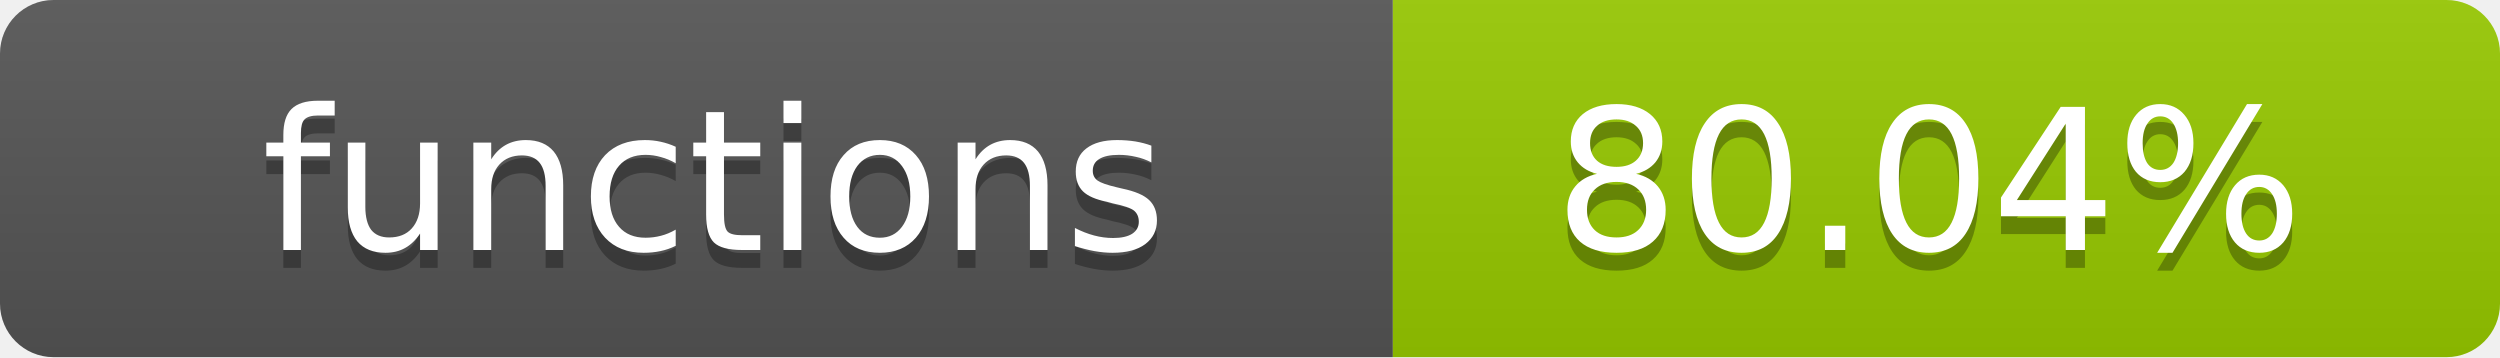
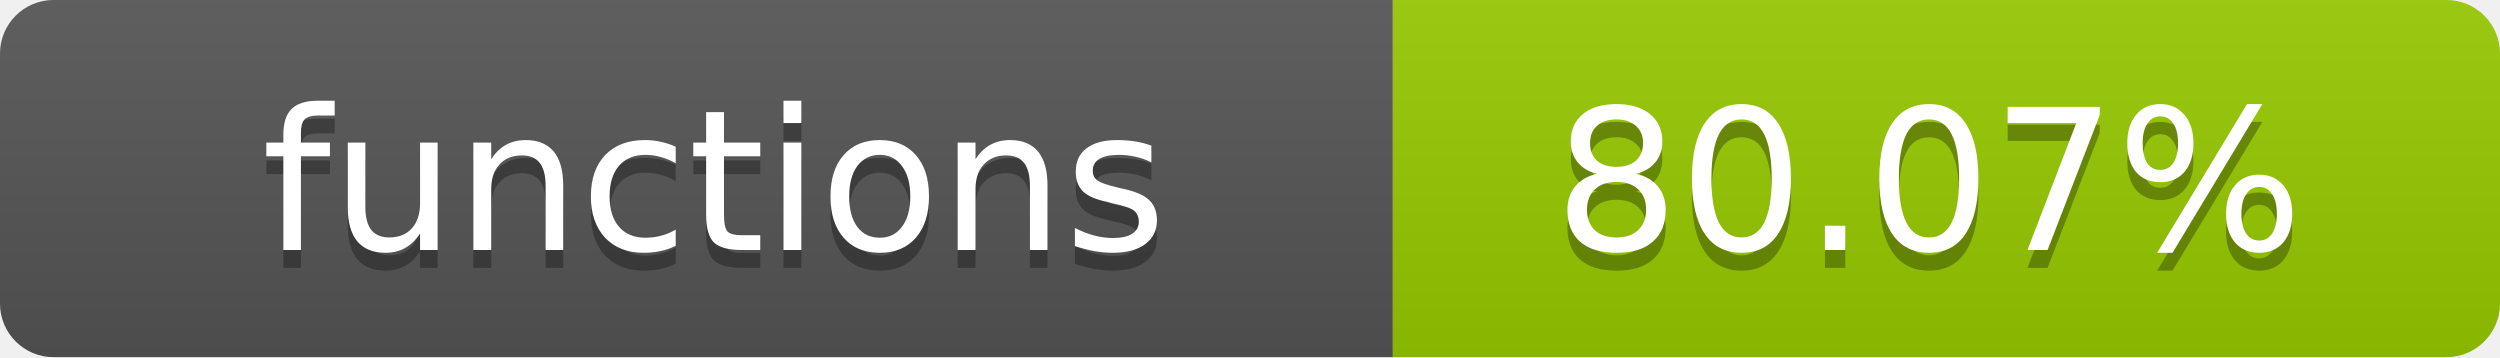
- <svg xmlns="http://www.w3.org/2000/svg" width="140" height="20" role="img" aria-label="functions: 80.04%">
+ <svg xmlns="http://www.w3.org/2000/svg" width="140" height="20" role="img" aria-label="functions: 80.07%">
  <linearGradient id="s" x2="0" y2="100%">
    <stop offset="0" stop-color="#bbb" stop-opacity=".1" />
    <stop offset="1" stop-opacity=".1" />
  </linearGradient>
  <clipPath id="r">
    <rect width="140" height="20" rx="3" fill="#fff" />
  </clipPath>
  <g clip-path="url(#r)">
    <rect width="78" height="20" fill="#555" />
    <rect x="78" width="62" height="20" fill="#97CA00" />
    <rect width="140" height="20" fill="url(#s)" />
  </g>
  <g fill="#fff" text-anchor="middle" font-family="Verdana,Geneva,DejaVu Sans,sans-serif" text-rendering="geometricPrecision" font-size="11">
    <text x="40" y="15" fill="#010101" fill-opacity=".3">functions</text>
    <text x="40" y="14">functions</text>
-     <text x="108" y="15" fill="#010101" fill-opacity=".3">80.04%</text>
-     <text x="108" y="14">80.04%</text>
+     <text x="108" y="15" fill="#010101" fill-opacity=".3">80.07%</text>
+     <text x="108" y="14">80.07%</text>
  </g>
</svg>
